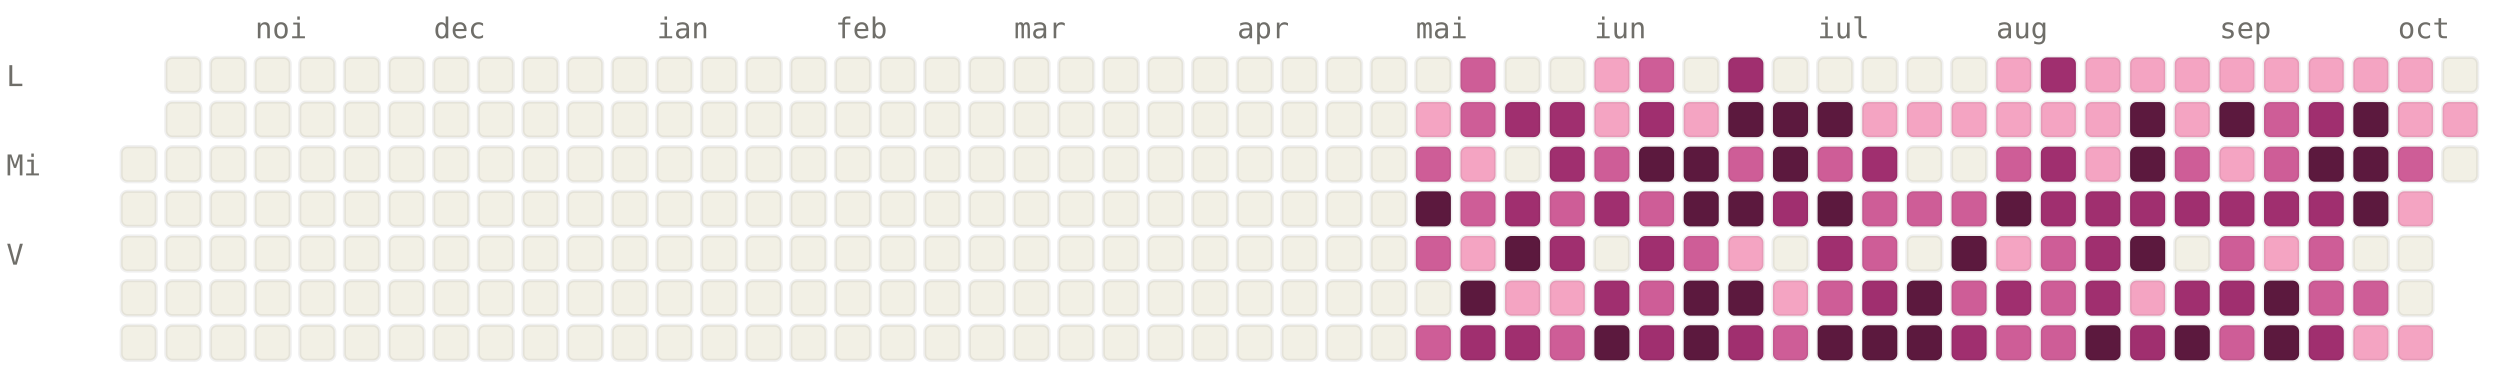
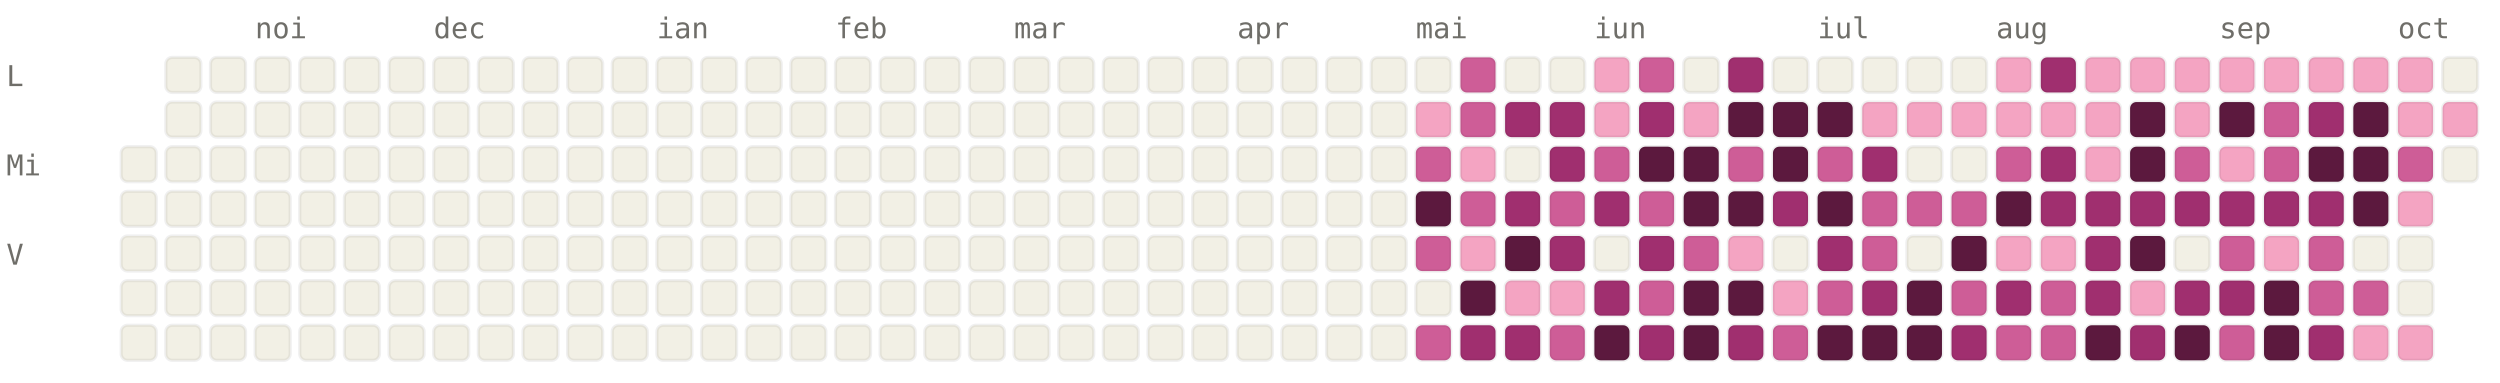
<svg xmlns="http://www.w3.org/2000/svg" viewBox="0 0 784 120" width="784" height="120" font-family="ui-monospace, SFMono-Regular, Menlo, monospace" font-size="9">
  <style>.l0{fill:#F2F0E5;stroke:rgba(0,0,0,0.06)}.l1{fill:#F4A4C2;stroke:rgba(0,0,0,0.06)}.l2{fill:#CE5D97;stroke:rgba(0,0,0,0.06)}.l3{fill:#A02F6F;stroke:rgba(0,0,0,0.06)}.l4{fill:#5C193E;stroke:rgba(0,0,0,0.06)}.lbl{fill:#6F6E69}@media (prefers-color-scheme: dark){.l0{fill:#1C1B1A;stroke:rgba(255,255,255,0.04)}.l1{fill:#451033;stroke:rgba(255,255,255,0.04)}.l2{fill:#751F4F;stroke:rgba(255,255,255,0.04)}.l3{fill:#CE5D97;stroke:rgba(255,255,255,0.04)}.l4{fill:#F4A4C2;stroke:rgba(255,255,255,0.04)}.lbl{fill:#878580}}</style>
  <text x="80" y="12" class="lbl">noi</text>
  <text x="136" y="12" class="lbl">dec</text>
  <text x="206" y="12" class="lbl">ian</text>
  <text x="262" y="12" class="lbl">feb</text>
  <text x="318" y="12" class="lbl">mar</text>
  <text x="388" y="12" class="lbl">apr</text>
  <text x="444" y="12" class="lbl">mai</text>
  <text x="500" y="12" class="lbl">iun</text>
  <text x="570" y="12" class="lbl">iul</text>
  <text x="626" y="12" class="lbl">aug</text>
  <text x="696" y="12" class="lbl">sep</text>
  <text x="752" y="12" class="lbl">oct</text>
  <text x="2" y="27" class="lbl">L</text>
  <text x="2" y="55" class="lbl">Mi</text>
  <text x="2" y="83" class="lbl">V</text>
  <rect x="38" y="46" width="11" height="11" rx="2" ry="2" class="l0" />
  <rect x="38" y="60" width="11" height="11" rx="2" ry="2" class="l0" />
  <rect x="38" y="74" width="11" height="11" rx="2" ry="2" class="l0" />
  <rect x="38" y="88" width="11" height="11" rx="2" ry="2" class="l0" />
  <rect x="38" y="102" width="11" height="11" rx="2" ry="2" class="l0" />
  <rect x="52" y="18" width="11" height="11" rx="2" ry="2" class="l0" />
  <rect x="52" y="32" width="11" height="11" rx="2" ry="2" class="l0" />
  <rect x="52" y="46" width="11" height="11" rx="2" ry="2" class="l0" />
  <rect x="52" y="60" width="11" height="11" rx="2" ry="2" class="l0" />
  <rect x="52" y="74" width="11" height="11" rx="2" ry="2" class="l0" />
  <rect x="52" y="88" width="11" height="11" rx="2" ry="2" class="l0" />
  <rect x="52" y="102" width="11" height="11" rx="2" ry="2" class="l0" />
  <rect x="66" y="18" width="11" height="11" rx="2" ry="2" class="l0" />
  <rect x="66" y="32" width="11" height="11" rx="2" ry="2" class="l0" />
  <rect x="66" y="46" width="11" height="11" rx="2" ry="2" class="l0" />
  <rect x="66" y="60" width="11" height="11" rx="2" ry="2" class="l0" />
  <rect x="66" y="74" width="11" height="11" rx="2" ry="2" class="l0" />
  <rect x="66" y="88" width="11" height="11" rx="2" ry="2" class="l0" />
  <rect x="66" y="102" width="11" height="11" rx="2" ry="2" class="l0" />
  <rect x="80" y="18" width="11" height="11" rx="2" ry="2" class="l0" />
  <rect x="80" y="32" width="11" height="11" rx="2" ry="2" class="l0" />
  <rect x="80" y="46" width="11" height="11" rx="2" ry="2" class="l0" />
  <rect x="80" y="60" width="11" height="11" rx="2" ry="2" class="l0" />
  <rect x="80" y="74" width="11" height="11" rx="2" ry="2" class="l0" />
  <rect x="80" y="88" width="11" height="11" rx="2" ry="2" class="l0" />
  <rect x="80" y="102" width="11" height="11" rx="2" ry="2" class="l0" />
  <rect x="94" y="18" width="11" height="11" rx="2" ry="2" class="l0" />
  <rect x="94" y="32" width="11" height="11" rx="2" ry="2" class="l0" />
  <rect x="94" y="46" width="11" height="11" rx="2" ry="2" class="l0" />
  <rect x="94" y="60" width="11" height="11" rx="2" ry="2" class="l0" />
  <rect x="94" y="74" width="11" height="11" rx="2" ry="2" class="l0" />
  <rect x="94" y="88" width="11" height="11" rx="2" ry="2" class="l0" />
  <rect x="94" y="102" width="11" height="11" rx="2" ry="2" class="l0" />
  <rect x="108" y="18" width="11" height="11" rx="2" ry="2" class="l0" />
  <rect x="108" y="32" width="11" height="11" rx="2" ry="2" class="l0" />
  <rect x="108" y="46" width="11" height="11" rx="2" ry="2" class="l0" />
  <rect x="108" y="60" width="11" height="11" rx="2" ry="2" class="l0" />
  <rect x="108" y="74" width="11" height="11" rx="2" ry="2" class="l0" />
  <rect x="108" y="88" width="11" height="11" rx="2" ry="2" class="l0" />
  <rect x="108" y="102" width="11" height="11" rx="2" ry="2" class="l0" />
  <rect x="122" y="18" width="11" height="11" rx="2" ry="2" class="l0" />
  <rect x="122" y="32" width="11" height="11" rx="2" ry="2" class="l0" />
  <rect x="122" y="46" width="11" height="11" rx="2" ry="2" class="l0" />
  <rect x="122" y="60" width="11" height="11" rx="2" ry="2" class="l0" />
  <rect x="122" y="74" width="11" height="11" rx="2" ry="2" class="l0" />
  <rect x="122" y="88" width="11" height="11" rx="2" ry="2" class="l0" />
  <rect x="122" y="102" width="11" height="11" rx="2" ry="2" class="l0" />
  <rect x="136" y="18" width="11" height="11" rx="2" ry="2" class="l0" />
  <rect x="136" y="32" width="11" height="11" rx="2" ry="2" class="l0" />
  <rect x="136" y="46" width="11" height="11" rx="2" ry="2" class="l0" />
  <rect x="136" y="60" width="11" height="11" rx="2" ry="2" class="l0" />
  <rect x="136" y="74" width="11" height="11" rx="2" ry="2" class="l0" />
  <rect x="136" y="88" width="11" height="11" rx="2" ry="2" class="l0" />
  <rect x="136" y="102" width="11" height="11" rx="2" ry="2" class="l0" />
  <rect x="150" y="18" width="11" height="11" rx="2" ry="2" class="l0" />
  <rect x="150" y="32" width="11" height="11" rx="2" ry="2" class="l0" />
  <rect x="150" y="46" width="11" height="11" rx="2" ry="2" class="l0" />
  <rect x="150" y="60" width="11" height="11" rx="2" ry="2" class="l0" />
  <rect x="150" y="74" width="11" height="11" rx="2" ry="2" class="l0" />
  <rect x="150" y="88" width="11" height="11" rx="2" ry="2" class="l0" />
  <rect x="150" y="102" width="11" height="11" rx="2" ry="2" class="l0" />
  <rect x="164" y="18" width="11" height="11" rx="2" ry="2" class="l0" />
  <rect x="164" y="32" width="11" height="11" rx="2" ry="2" class="l0" />
  <rect x="164" y="46" width="11" height="11" rx="2" ry="2" class="l0" />
  <rect x="164" y="60" width="11" height="11" rx="2" ry="2" class="l0" />
  <rect x="164" y="74" width="11" height="11" rx="2" ry="2" class="l0" />
  <rect x="164" y="88" width="11" height="11" rx="2" ry="2" class="l0" />
  <rect x="164" y="102" width="11" height="11" rx="2" ry="2" class="l0" />
  <rect x="178" y="18" width="11" height="11" rx="2" ry="2" class="l0" />
  <rect x="178" y="32" width="11" height="11" rx="2" ry="2" class="l0" />
  <rect x="178" y="46" width="11" height="11" rx="2" ry="2" class="l0" />
  <rect x="178" y="60" width="11" height="11" rx="2" ry="2" class="l0" />
  <rect x="178" y="74" width="11" height="11" rx="2" ry="2" class="l0" />
  <rect x="178" y="88" width="11" height="11" rx="2" ry="2" class="l0" />
  <rect x="178" y="102" width="11" height="11" rx="2" ry="2" class="l0" />
  <rect x="192" y="18" width="11" height="11" rx="2" ry="2" class="l0" />
  <rect x="192" y="32" width="11" height="11" rx="2" ry="2" class="l0" />
  <rect x="192" y="46" width="11" height="11" rx="2" ry="2" class="l0" />
  <rect x="192" y="60" width="11" height="11" rx="2" ry="2" class="l0" />
  <rect x="192" y="74" width="11" height="11" rx="2" ry="2" class="l0" />
  <rect x="192" y="88" width="11" height="11" rx="2" ry="2" class="l0" />
  <rect x="192" y="102" width="11" height="11" rx="2" ry="2" class="l0" />
  <rect x="206" y="18" width="11" height="11" rx="2" ry="2" class="l0" />
  <rect x="206" y="32" width="11" height="11" rx="2" ry="2" class="l0" />
  <rect x="206" y="46" width="11" height="11" rx="2" ry="2" class="l0" />
  <rect x="206" y="60" width="11" height="11" rx="2" ry="2" class="l0" />
  <rect x="206" y="74" width="11" height="11" rx="2" ry="2" class="l0" />
  <rect x="206" y="88" width="11" height="11" rx="2" ry="2" class="l0" />
  <rect x="206" y="102" width="11" height="11" rx="2" ry="2" class="l0" />
  <rect x="220" y="18" width="11" height="11" rx="2" ry="2" class="l0" />
  <rect x="220" y="32" width="11" height="11" rx="2" ry="2" class="l0" />
  <rect x="220" y="46" width="11" height="11" rx="2" ry="2" class="l0" />
  <rect x="220" y="60" width="11" height="11" rx="2" ry="2" class="l0" />
  <rect x="220" y="74" width="11" height="11" rx="2" ry="2" class="l0" />
  <rect x="220" y="88" width="11" height="11" rx="2" ry="2" class="l0" />
  <rect x="220" y="102" width="11" height="11" rx="2" ry="2" class="l0" />
  <rect x="234" y="18" width="11" height="11" rx="2" ry="2" class="l0" />
  <rect x="234" y="32" width="11" height="11" rx="2" ry="2" class="l0" />
  <rect x="234" y="46" width="11" height="11" rx="2" ry="2" class="l0" />
  <rect x="234" y="60" width="11" height="11" rx="2" ry="2" class="l0" />
  <rect x="234" y="74" width="11" height="11" rx="2" ry="2" class="l0" />
  <rect x="234" y="88" width="11" height="11" rx="2" ry="2" class="l0" />
  <rect x="234" y="102" width="11" height="11" rx="2" ry="2" class="l0" />
  <rect x="248" y="18" width="11" height="11" rx="2" ry="2" class="l0" />
  <rect x="248" y="32" width="11" height="11" rx="2" ry="2" class="l0" />
  <rect x="248" y="46" width="11" height="11" rx="2" ry="2" class="l0" />
  <rect x="248" y="60" width="11" height="11" rx="2" ry="2" class="l0" />
  <rect x="248" y="74" width="11" height="11" rx="2" ry="2" class="l0" />
  <rect x="248" y="88" width="11" height="11" rx="2" ry="2" class="l0" />
  <rect x="248" y="102" width="11" height="11" rx="2" ry="2" class="l0" />
  <rect x="262" y="18" width="11" height="11" rx="2" ry="2" class="l0" />
  <rect x="262" y="32" width="11" height="11" rx="2" ry="2" class="l0" />
  <rect x="262" y="46" width="11" height="11" rx="2" ry="2" class="l0" />
  <rect x="262" y="60" width="11" height="11" rx="2" ry="2" class="l0" />
  <rect x="262" y="74" width="11" height="11" rx="2" ry="2" class="l0" />
  <rect x="262" y="88" width="11" height="11" rx="2" ry="2" class="l0" />
  <rect x="262" y="102" width="11" height="11" rx="2" ry="2" class="l0" />
  <rect x="276" y="18" width="11" height="11" rx="2" ry="2" class="l0" />
  <rect x="276" y="32" width="11" height="11" rx="2" ry="2" class="l0" />
  <rect x="276" y="46" width="11" height="11" rx="2" ry="2" class="l0" />
  <rect x="276" y="60" width="11" height="11" rx="2" ry="2" class="l0" />
  <rect x="276" y="74" width="11" height="11" rx="2" ry="2" class="l0" />
  <rect x="276" y="88" width="11" height="11" rx="2" ry="2" class="l0" />
  <rect x="276" y="102" width="11" height="11" rx="2" ry="2" class="l0" />
  <rect x="290" y="18" width="11" height="11" rx="2" ry="2" class="l0" />
  <rect x="290" y="32" width="11" height="11" rx="2" ry="2" class="l0" />
  <rect x="290" y="46" width="11" height="11" rx="2" ry="2" class="l0" />
  <rect x="290" y="60" width="11" height="11" rx="2" ry="2" class="l0" />
  <rect x="290" y="74" width="11" height="11" rx="2" ry="2" class="l0" />
  <rect x="290" y="88" width="11" height="11" rx="2" ry="2" class="l0" />
  <rect x="290" y="102" width="11" height="11" rx="2" ry="2" class="l0" />
  <rect x="304" y="18" width="11" height="11" rx="2" ry="2" class="l0" />
  <rect x="304" y="32" width="11" height="11" rx="2" ry="2" class="l0" />
  <rect x="304" y="46" width="11" height="11" rx="2" ry="2" class="l0" />
  <rect x="304" y="60" width="11" height="11" rx="2" ry="2" class="l0" />
  <rect x="304" y="74" width="11" height="11" rx="2" ry="2" class="l0" />
  <rect x="304" y="88" width="11" height="11" rx="2" ry="2" class="l0" />
  <rect x="304" y="102" width="11" height="11" rx="2" ry="2" class="l0" />
  <rect x="318" y="18" width="11" height="11" rx="2" ry="2" class="l0" />
  <rect x="318" y="32" width="11" height="11" rx="2" ry="2" class="l0" />
  <rect x="318" y="46" width="11" height="11" rx="2" ry="2" class="l0" />
  <rect x="318" y="60" width="11" height="11" rx="2" ry="2" class="l0" />
  <rect x="318" y="74" width="11" height="11" rx="2" ry="2" class="l0" />
  <rect x="318" y="88" width="11" height="11" rx="2" ry="2" class="l0" />
  <rect x="318" y="102" width="11" height="11" rx="2" ry="2" class="l0" />
  <rect x="332" y="18" width="11" height="11" rx="2" ry="2" class="l0" />
  <rect x="332" y="32" width="11" height="11" rx="2" ry="2" class="l0" />
  <rect x="332" y="46" width="11" height="11" rx="2" ry="2" class="l0" />
  <rect x="332" y="60" width="11" height="11" rx="2" ry="2" class="l0" />
  <rect x="332" y="74" width="11" height="11" rx="2" ry="2" class="l0" />
  <rect x="332" y="88" width="11" height="11" rx="2" ry="2" class="l0" />
  <rect x="332" y="102" width="11" height="11" rx="2" ry="2" class="l0" />
  <rect x="346" y="18" width="11" height="11" rx="2" ry="2" class="l0" />
  <rect x="346" y="32" width="11" height="11" rx="2" ry="2" class="l0" />
  <rect x="346" y="46" width="11" height="11" rx="2" ry="2" class="l0" />
  <rect x="346" y="60" width="11" height="11" rx="2" ry="2" class="l0" />
  <rect x="346" y="74" width="11" height="11" rx="2" ry="2" class="l0" />
  <rect x="346" y="88" width="11" height="11" rx="2" ry="2" class="l0" />
  <rect x="346" y="102" width="11" height="11" rx="2" ry="2" class="l0" />
  <rect x="360" y="18" width="11" height="11" rx="2" ry="2" class="l0" />
  <rect x="360" y="32" width="11" height="11" rx="2" ry="2" class="l0" />
  <rect x="360" y="46" width="11" height="11" rx="2" ry="2" class="l0" />
  <rect x="360" y="60" width="11" height="11" rx="2" ry="2" class="l0" />
  <rect x="360" y="74" width="11" height="11" rx="2" ry="2" class="l0" />
  <rect x="360" y="88" width="11" height="11" rx="2" ry="2" class="l0" />
  <rect x="360" y="102" width="11" height="11" rx="2" ry="2" class="l0" />
  <rect x="374" y="18" width="11" height="11" rx="2" ry="2" class="l0" />
  <rect x="374" y="32" width="11" height="11" rx="2" ry="2" class="l0" />
  <rect x="374" y="46" width="11" height="11" rx="2" ry="2" class="l0" />
  <rect x="374" y="60" width="11" height="11" rx="2" ry="2" class="l0" />
  <rect x="374" y="74" width="11" height="11" rx="2" ry="2" class="l0" />
  <rect x="374" y="88" width="11" height="11" rx="2" ry="2" class="l0" />
  <rect x="374" y="102" width="11" height="11" rx="2" ry="2" class="l0" />
  <rect x="388" y="18" width="11" height="11" rx="2" ry="2" class="l0" />
  <rect x="388" y="32" width="11" height="11" rx="2" ry="2" class="l0" />
  <rect x="388" y="46" width="11" height="11" rx="2" ry="2" class="l0" />
  <rect x="388" y="60" width="11" height="11" rx="2" ry="2" class="l0" />
  <rect x="388" y="74" width="11" height="11" rx="2" ry="2" class="l0" />
  <rect x="388" y="88" width="11" height="11" rx="2" ry="2" class="l0" />
  <rect x="388" y="102" width="11" height="11" rx="2" ry="2" class="l0" />
  <rect x="402" y="18" width="11" height="11" rx="2" ry="2" class="l0" />
  <rect x="402" y="32" width="11" height="11" rx="2" ry="2" class="l0" />
  <rect x="402" y="46" width="11" height="11" rx="2" ry="2" class="l0" />
  <rect x="402" y="60" width="11" height="11" rx="2" ry="2" class="l0" />
  <rect x="402" y="74" width="11" height="11" rx="2" ry="2" class="l0" />
  <rect x="402" y="88" width="11" height="11" rx="2" ry="2" class="l0" />
  <rect x="402" y="102" width="11" height="11" rx="2" ry="2" class="l0" />
  <rect x="416" y="18" width="11" height="11" rx="2" ry="2" class="l0" />
  <rect x="416" y="32" width="11" height="11" rx="2" ry="2" class="l0" />
  <rect x="416" y="46" width="11" height="11" rx="2" ry="2" class="l0" />
  <rect x="416" y="60" width="11" height="11" rx="2" ry="2" class="l0" />
  <rect x="416" y="74" width="11" height="11" rx="2" ry="2" class="l0" />
  <rect x="416" y="88" width="11" height="11" rx="2" ry="2" class="l0" />
  <rect x="416" y="102" width="11" height="11" rx="2" ry="2" class="l0" />
  <rect x="430" y="18" width="11" height="11" rx="2" ry="2" class="l0" />
  <rect x="430" y="32" width="11" height="11" rx="2" ry="2" class="l0" />
  <rect x="430" y="46" width="11" height="11" rx="2" ry="2" class="l0" />
  <rect x="430" y="60" width="11" height="11" rx="2" ry="2" class="l0" />
  <rect x="430" y="74" width="11" height="11" rx="2" ry="2" class="l0" />
  <rect x="430" y="88" width="11" height="11" rx="2" ry="2" class="l0" />
  <rect x="430" y="102" width="11" height="11" rx="2" ry="2" class="l0" />
  <rect x="444" y="18" width="11" height="11" rx="2" ry="2" class="l0" />
  <rect x="444" y="32" width="11" height="11" rx="2" ry="2" class="l1" />
  <rect x="444" y="46" width="11" height="11" rx="2" ry="2" class="l2" />
  <rect x="444" y="60" width="11" height="11" rx="2" ry="2" class="l4" />
  <rect x="444" y="74" width="11" height="11" rx="2" ry="2" class="l2" />
  <rect x="444" y="88" width="11" height="11" rx="2" ry="2" class="l0" />
  <rect x="444" y="102" width="11" height="11" rx="2" ry="2" class="l2" />
  <rect x="458" y="18" width="11" height="11" rx="2" ry="2" class="l2" />
  <rect x="458" y="32" width="11" height="11" rx="2" ry="2" class="l2" />
  <rect x="458" y="46" width="11" height="11" rx="2" ry="2" class="l1" />
  <rect x="458" y="60" width="11" height="11" rx="2" ry="2" class="l2" />
  <rect x="458" y="74" width="11" height="11" rx="2" ry="2" class="l1" />
  <rect x="458" y="88" width="11" height="11" rx="2" ry="2" class="l4" />
  <rect x="458" y="102" width="11" height="11" rx="2" ry="2" class="l3" />
  <rect x="472" y="18" width="11" height="11" rx="2" ry="2" class="l0" />
  <rect x="472" y="32" width="11" height="11" rx="2" ry="2" class="l3" />
  <rect x="472" y="46" width="11" height="11" rx="2" ry="2" class="l0" />
  <rect x="472" y="60" width="11" height="11" rx="2" ry="2" class="l3" />
  <rect x="472" y="74" width="11" height="11" rx="2" ry="2" class="l4" />
  <rect x="472" y="88" width="11" height="11" rx="2" ry="2" class="l1" />
  <rect x="472" y="102" width="11" height="11" rx="2" ry="2" class="l3" />
  <rect x="486" y="18" width="11" height="11" rx="2" ry="2" class="l0" />
  <rect x="486" y="32" width="11" height="11" rx="2" ry="2" class="l3" />
  <rect x="486" y="46" width="11" height="11" rx="2" ry="2" class="l3" />
  <rect x="486" y="60" width="11" height="11" rx="2" ry="2" class="l2" />
  <rect x="486" y="74" width="11" height="11" rx="2" ry="2" class="l3" />
  <rect x="486" y="88" width="11" height="11" rx="2" ry="2" class="l1" />
  <rect x="486" y="102" width="11" height="11" rx="2" ry="2" class="l2" />
  <rect x="500" y="18" width="11" height="11" rx="2" ry="2" class="l1" />
  <rect x="500" y="32" width="11" height="11" rx="2" ry="2" class="l1" />
  <rect x="500" y="46" width="11" height="11" rx="2" ry="2" class="l2" />
  <rect x="500" y="60" width="11" height="11" rx="2" ry="2" class="l3" />
  <rect x="500" y="74" width="11" height="11" rx="2" ry="2" class="l0" />
  <rect x="500" y="88" width="11" height="11" rx="2" ry="2" class="l3" />
  <rect x="500" y="102" width="11" height="11" rx="2" ry="2" class="l4" />
  <rect x="514" y="18" width="11" height="11" rx="2" ry="2" class="l2" />
  <rect x="514" y="32" width="11" height="11" rx="2" ry="2" class="l3" />
  <rect x="514" y="46" width="11" height="11" rx="2" ry="2" class="l4" />
  <rect x="514" y="60" width="11" height="11" rx="2" ry="2" class="l2" />
  <rect x="514" y="74" width="11" height="11" rx="2" ry="2" class="l3" />
  <rect x="514" y="88" width="11" height="11" rx="2" ry="2" class="l2" />
  <rect x="514" y="102" width="11" height="11" rx="2" ry="2" class="l3" />
  <rect x="528" y="18" width="11" height="11" rx="2" ry="2" class="l0" />
  <rect x="528" y="32" width="11" height="11" rx="2" ry="2" class="l1" />
  <rect x="528" y="46" width="11" height="11" rx="2" ry="2" class="l4" />
  <rect x="528" y="60" width="11" height="11" rx="2" ry="2" class="l4" />
  <rect x="528" y="74" width="11" height="11" rx="2" ry="2" class="l2" />
  <rect x="528" y="88" width="11" height="11" rx="2" ry="2" class="l4" />
  <rect x="528" y="102" width="11" height="11" rx="2" ry="2" class="l4" />
  <rect x="542" y="18" width="11" height="11" rx="2" ry="2" class="l3" />
  <rect x="542" y="32" width="11" height="11" rx="2" ry="2" class="l4" />
  <rect x="542" y="46" width="11" height="11" rx="2" ry="2" class="l2" />
  <rect x="542" y="60" width="11" height="11" rx="2" ry="2" class="l4" />
  <rect x="542" y="74" width="11" height="11" rx="2" ry="2" class="l1" />
  <rect x="542" y="88" width="11" height="11" rx="2" ry="2" class="l4" />
  <rect x="542" y="102" width="11" height="11" rx="2" ry="2" class="l3" />
  <rect x="556" y="18" width="11" height="11" rx="2" ry="2" class="l0" />
  <rect x="556" y="32" width="11" height="11" rx="2" ry="2" class="l4" />
  <rect x="556" y="46" width="11" height="11" rx="2" ry="2" class="l4" />
  <rect x="556" y="60" width="11" height="11" rx="2" ry="2" class="l3" />
  <rect x="556" y="74" width="11" height="11" rx="2" ry="2" class="l0" />
  <rect x="556" y="88" width="11" height="11" rx="2" ry="2" class="l1" />
  <rect x="556" y="102" width="11" height="11" rx="2" ry="2" class="l2" />
  <rect x="570" y="18" width="11" height="11" rx="2" ry="2" class="l0" />
  <rect x="570" y="32" width="11" height="11" rx="2" ry="2" class="l4" />
  <rect x="570" y="46" width="11" height="11" rx="2" ry="2" class="l2" />
  <rect x="570" y="60" width="11" height="11" rx="2" ry="2" class="l4" />
  <rect x="570" y="74" width="11" height="11" rx="2" ry="2" class="l3" />
  <rect x="570" y="88" width="11" height="11" rx="2" ry="2" class="l2" />
  <rect x="570" y="102" width="11" height="11" rx="2" ry="2" class="l4" />
  <rect x="584" y="18" width="11" height="11" rx="2" ry="2" class="l0" />
  <rect x="584" y="32" width="11" height="11" rx="2" ry="2" class="l1" />
  <rect x="584" y="46" width="11" height="11" rx="2" ry="2" class="l3" />
  <rect x="584" y="60" width="11" height="11" rx="2" ry="2" class="l2" />
  <rect x="584" y="74" width="11" height="11" rx="2" ry="2" class="l2" />
  <rect x="584" y="88" width="11" height="11" rx="2" ry="2" class="l3" />
  <rect x="584" y="102" width="11" height="11" rx="2" ry="2" class="l4" />
  <rect x="598" y="18" width="11" height="11" rx="2" ry="2" class="l0" />
  <rect x="598" y="32" width="11" height="11" rx="2" ry="2" class="l1" />
  <rect x="598" y="46" width="11" height="11" rx="2" ry="2" class="l0" />
  <rect x="598" y="60" width="11" height="11" rx="2" ry="2" class="l2" />
  <rect x="598" y="74" width="11" height="11" rx="2" ry="2" class="l0" />
  <rect x="598" y="88" width="11" height="11" rx="2" ry="2" class="l4" />
  <rect x="598" y="102" width="11" height="11" rx="2" ry="2" class="l4" />
  <rect x="612" y="18" width="11" height="11" rx="2" ry="2" class="l0" />
  <rect x="612" y="32" width="11" height="11" rx="2" ry="2" class="l1" />
  <rect x="612" y="46" width="11" height="11" rx="2" ry="2" class="l0" />
  <rect x="612" y="60" width="11" height="11" rx="2" ry="2" class="l2" />
  <rect x="612" y="74" width="11" height="11" rx="2" ry="2" class="l4" />
  <rect x="612" y="88" width="11" height="11" rx="2" ry="2" class="l2" />
  <rect x="612" y="102" width="11" height="11" rx="2" ry="2" class="l3" />
  <rect x="626" y="18" width="11" height="11" rx="2" ry="2" class="l1" />
  <rect x="626" y="32" width="11" height="11" rx="2" ry="2" class="l1" />
  <rect x="626" y="46" width="11" height="11" rx="2" ry="2" class="l2" />
  <rect x="626" y="60" width="11" height="11" rx="2" ry="2" class="l4" />
  <rect x="626" y="74" width="11" height="11" rx="2" ry="2" class="l1" />
  <rect x="626" y="88" width="11" height="11" rx="2" ry="2" class="l3" />
  <rect x="626" y="102" width="11" height="11" rx="2" ry="2" class="l2" />
  <rect x="640" y="18" width="11" height="11" rx="2" ry="2" class="l3" />
  <rect x="640" y="32" width="11" height="11" rx="2" ry="2" class="l1" />
  <rect x="640" y="46" width="11" height="11" rx="2" ry="2" class="l3" />
  <rect x="640" y="60" width="11" height="11" rx="2" ry="2" class="l3" />
-   <rect x="640" y="74" width="11" height="11" rx="2" ry="2" class="l2" />
+   <rect x="640" y="74" width="11" height="11" rx="2" ry="2" class="l1" />
  <rect x="640" y="88" width="11" height="11" rx="2" ry="2" class="l2" />
  <rect x="640" y="102" width="11" height="11" rx="2" ry="2" class="l2" />
  <rect x="654" y="18" width="11" height="11" rx="2" ry="2" class="l1" />
  <rect x="654" y="32" width="11" height="11" rx="2" ry="2" class="l1" />
  <rect x="654" y="46" width="11" height="11" rx="2" ry="2" class="l1" />
  <rect x="654" y="60" width="11" height="11" rx="2" ry="2" class="l3" />
  <rect x="654" y="74" width="11" height="11" rx="2" ry="2" class="l3" />
  <rect x="654" y="88" width="11" height="11" rx="2" ry="2" class="l3" />
  <rect x="654" y="102" width="11" height="11" rx="2" ry="2" class="l4" />
  <rect x="668" y="18" width="11" height="11" rx="2" ry="2" class="l1" />
  <rect x="668" y="32" width="11" height="11" rx="2" ry="2" class="l4" />
  <rect x="668" y="46" width="11" height="11" rx="2" ry="2" class="l4" />
  <rect x="668" y="60" width="11" height="11" rx="2" ry="2" class="l3" />
  <rect x="668" y="74" width="11" height="11" rx="2" ry="2" class="l4" />
  <rect x="668" y="88" width="11" height="11" rx="2" ry="2" class="l1" />
  <rect x="668" y="102" width="11" height="11" rx="2" ry="2" class="l3" />
  <rect x="682" y="18" width="11" height="11" rx="2" ry="2" class="l1" />
  <rect x="682" y="32" width="11" height="11" rx="2" ry="2" class="l1" />
  <rect x="682" y="46" width="11" height="11" rx="2" ry="2" class="l2" />
  <rect x="682" y="60" width="11" height="11" rx="2" ry="2" class="l3" />
  <rect x="682" y="74" width="11" height="11" rx="2" ry="2" class="l0" />
  <rect x="682" y="88" width="11" height="11" rx="2" ry="2" class="l3" />
  <rect x="682" y="102" width="11" height="11" rx="2" ry="2" class="l4" />
  <rect x="696" y="18" width="11" height="11" rx="2" ry="2" class="l1" />
  <rect x="696" y="32" width="11" height="11" rx="2" ry="2" class="l4" />
  <rect x="696" y="46" width="11" height="11" rx="2" ry="2" class="l1" />
  <rect x="696" y="60" width="11" height="11" rx="2" ry="2" class="l3" />
  <rect x="696" y="74" width="11" height="11" rx="2" ry="2" class="l2" />
  <rect x="696" y="88" width="11" height="11" rx="2" ry="2" class="l3" />
  <rect x="696" y="102" width="11" height="11" rx="2" ry="2" class="l2" />
  <rect x="710" y="18" width="11" height="11" rx="2" ry="2" class="l1" />
  <rect x="710" y="32" width="11" height="11" rx="2" ry="2" class="l2" />
  <rect x="710" y="46" width="11" height="11" rx="2" ry="2" class="l2" />
  <rect x="710" y="60" width="11" height="11" rx="2" ry="2" class="l3" />
  <rect x="710" y="74" width="11" height="11" rx="2" ry="2" class="l1" />
  <rect x="710" y="88" width="11" height="11" rx="2" ry="2" class="l4" />
  <rect x="710" y="102" width="11" height="11" rx="2" ry="2" class="l4" />
  <rect x="724" y="18" width="11" height="11" rx="2" ry="2" class="l1" />
  <rect x="724" y="32" width="11" height="11" rx="2" ry="2" class="l3" />
  <rect x="724" y="46" width="11" height="11" rx="2" ry="2" class="l4" />
  <rect x="724" y="60" width="11" height="11" rx="2" ry="2" class="l3" />
  <rect x="724" y="74" width="11" height="11" rx="2" ry="2" class="l2" />
  <rect x="724" y="88" width="11" height="11" rx="2" ry="2" class="l2" />
  <rect x="724" y="102" width="11" height="11" rx="2" ry="2" class="l3" />
  <rect x="738" y="18" width="11" height="11" rx="2" ry="2" class="l1" />
  <rect x="738" y="32" width="11" height="11" rx="2" ry="2" class="l4" />
  <rect x="738" y="46" width="11" height="11" rx="2" ry="2" class="l4" />
  <rect x="738" y="60" width="11" height="11" rx="2" ry="2" class="l4" />
  <rect x="738" y="74" width="11" height="11" rx="2" ry="2" class="l0" />
  <rect x="738" y="88" width="11" height="11" rx="2" ry="2" class="l2" />
  <rect x="738" y="102" width="11" height="11" rx="2" ry="2" class="l1" />
  <rect x="752" y="18" width="11" height="11" rx="2" ry="2" class="l1" />
  <rect x="752" y="32" width="11" height="11" rx="2" ry="2" class="l1" />
  <rect x="752" y="46" width="11" height="11" rx="2" ry="2" class="l2" />
  <rect x="752" y="60" width="11" height="11" rx="2" ry="2" class="l1" />
  <rect x="752" y="74" width="11" height="11" rx="2" ry="2" class="l0" />
  <rect x="752" y="88" width="11" height="11" rx="2" ry="2" class="l0" />
  <rect x="752" y="102" width="11" height="11" rx="2" ry="2" class="l1" />
  <rect x="766" y="18" width="11" height="11" rx="2" ry="2" class="l0" />
  <rect x="766" y="32" width="11" height="11" rx="2" ry="2" class="l1" />
  <rect x="766" y="46" width="11" height="11" rx="2" ry="2" class="l0" />
</svg>
